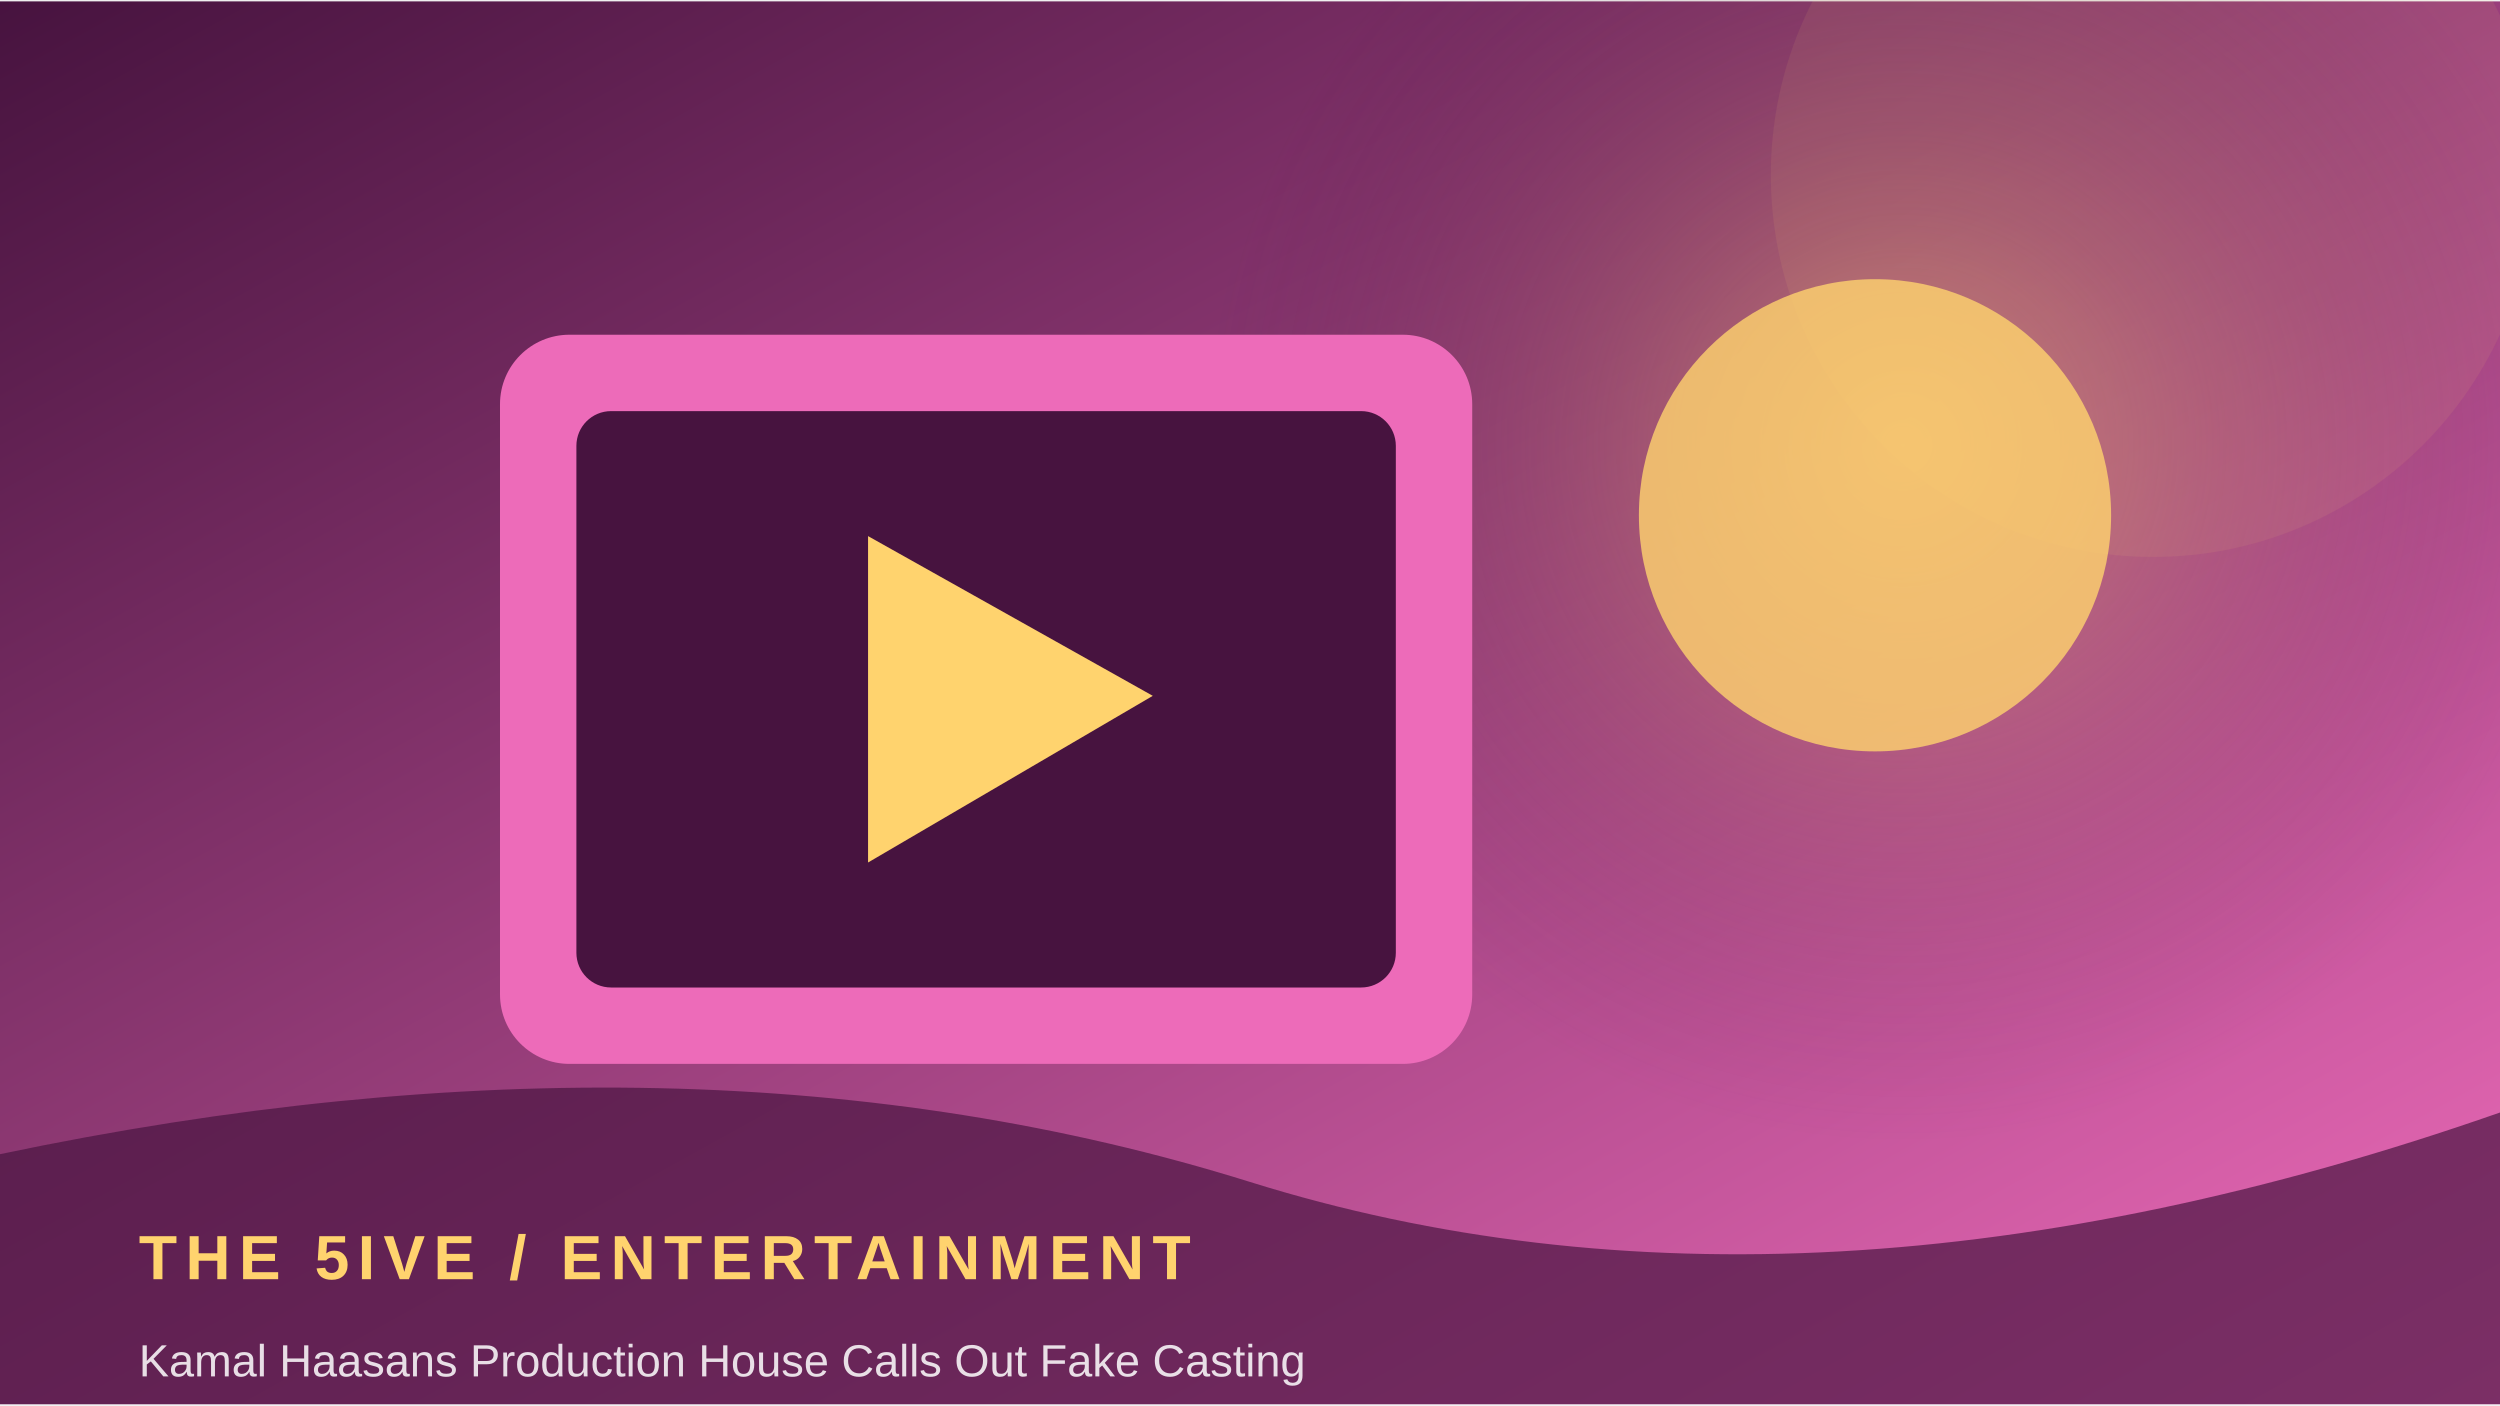
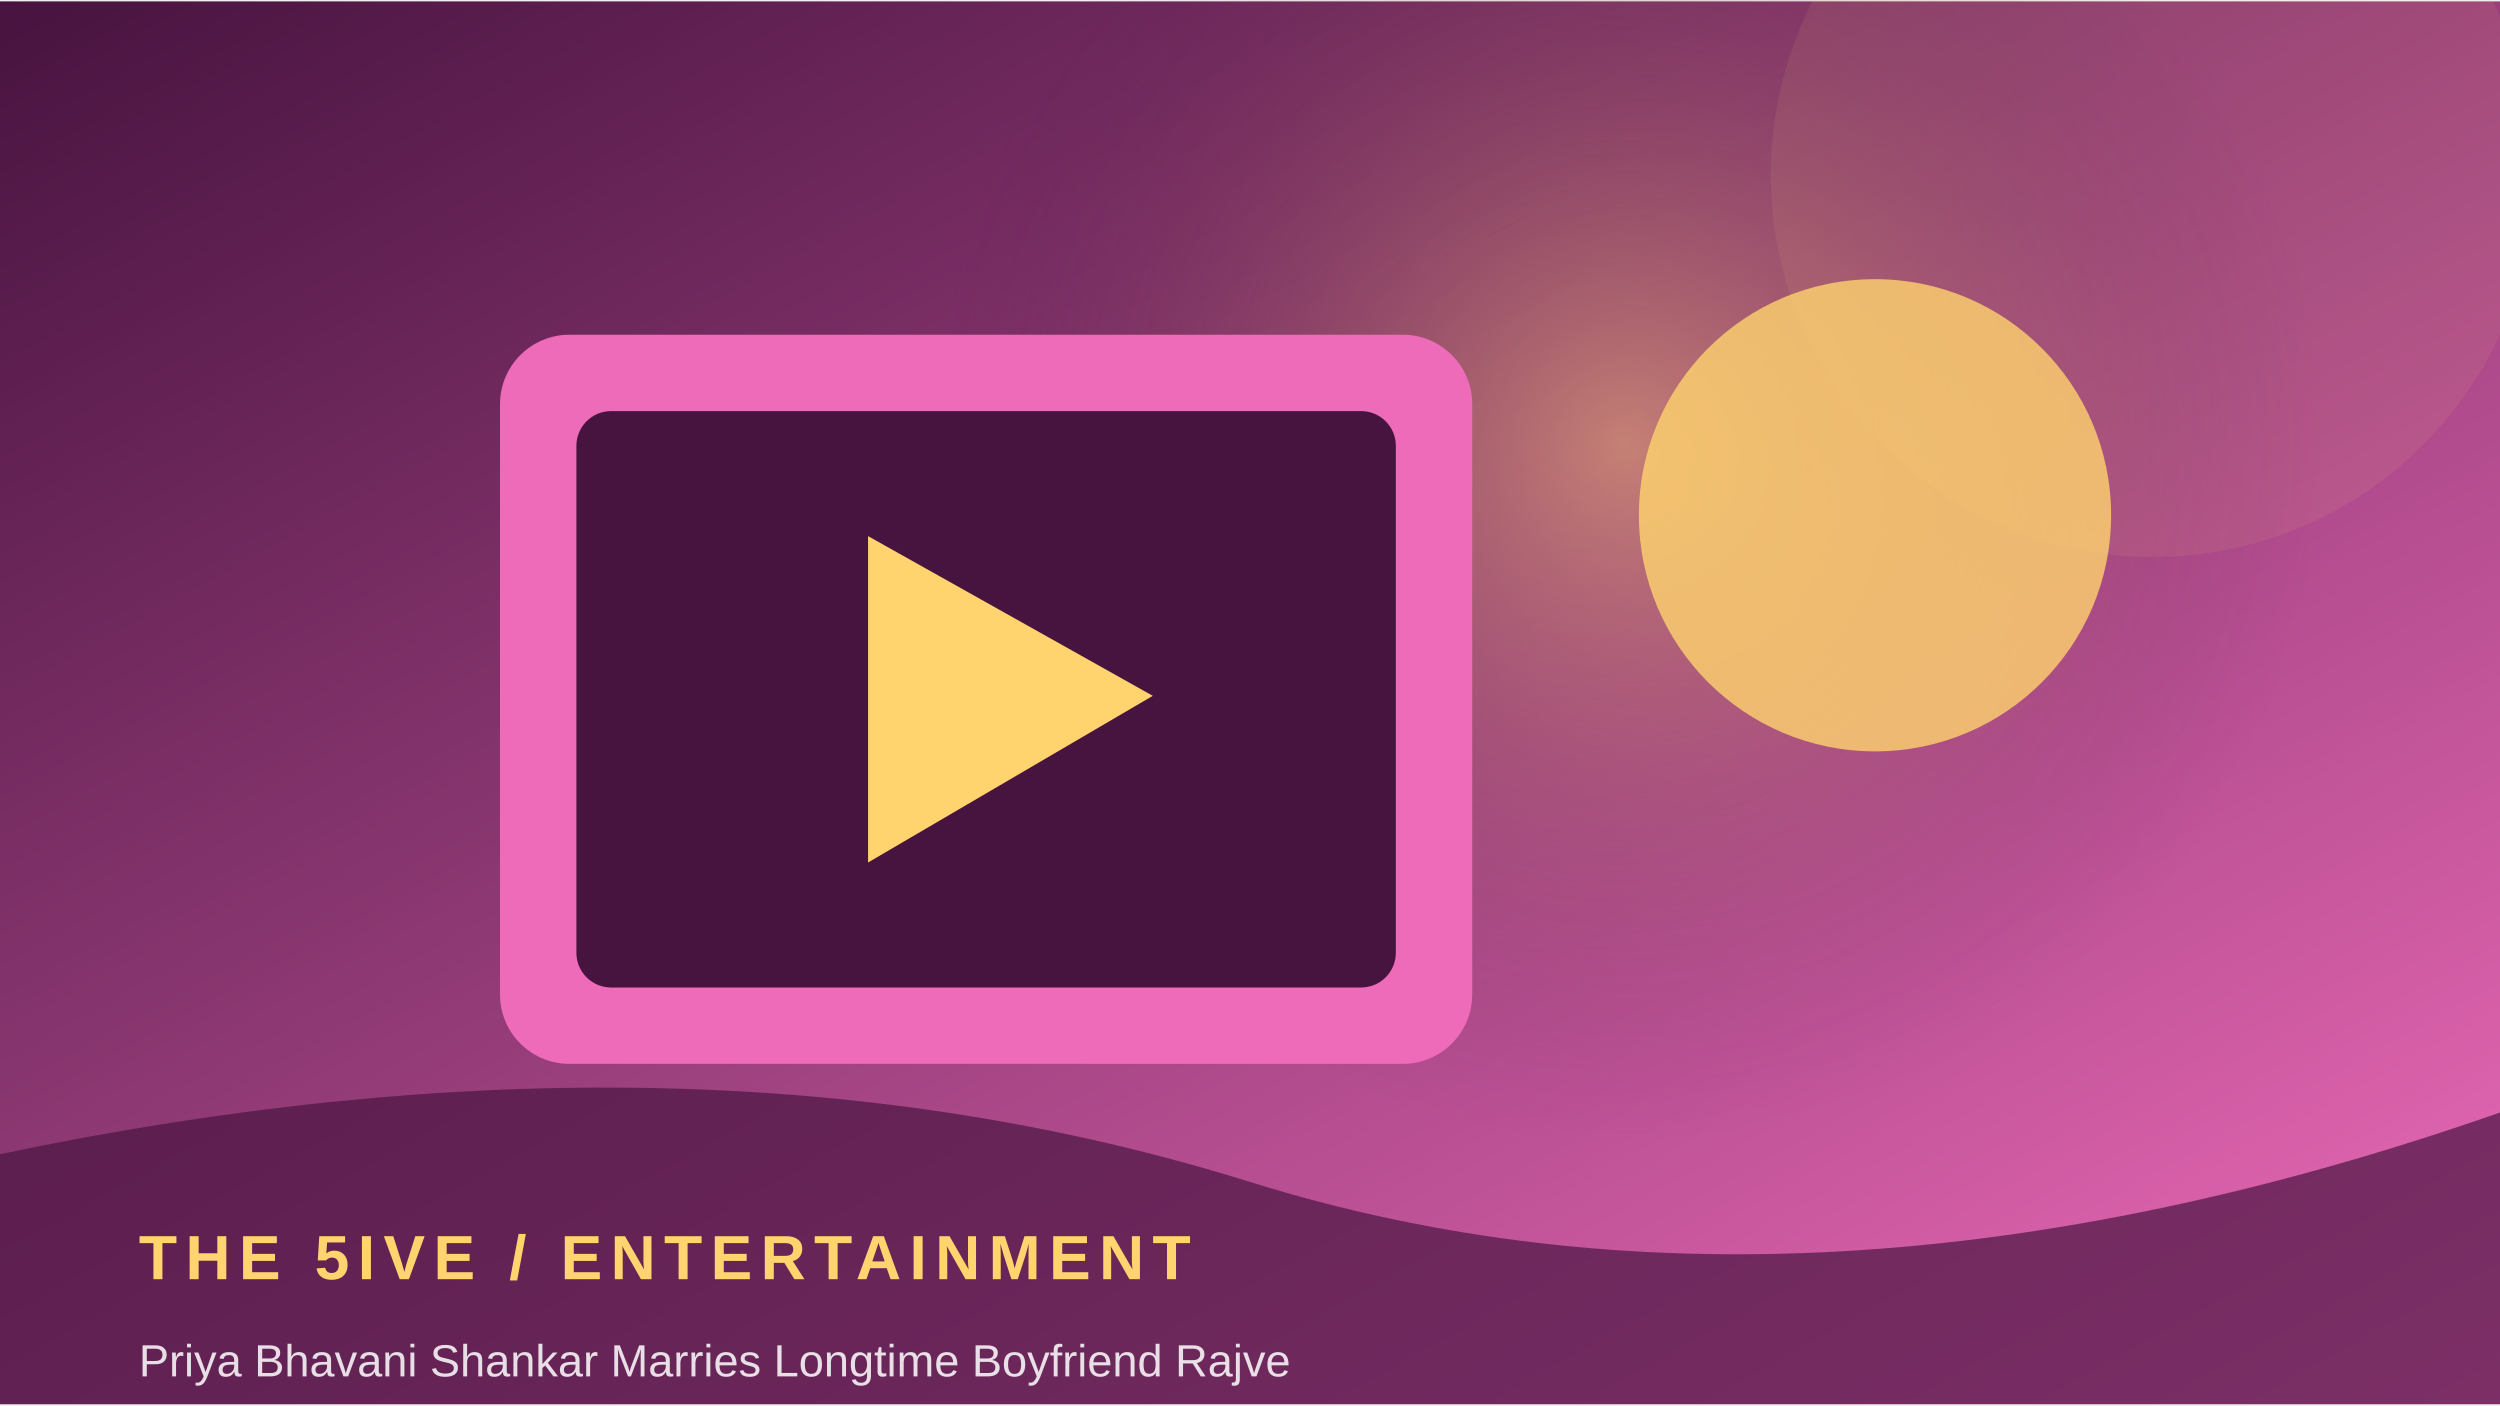
<svg xmlns="http://www.w3.org/2000/svg" width="900" height="506" viewBox="0 0 360 202">
  <defs>
    <linearGradient id="g" x1="0" y1="0" x2="1" y2="1">
      <stop stop-color="#47133f" />
      <stop offset="1" stop-color="#ed6bb9" />
    </linearGradient>
    <radialGradient id="r">
      <stop stop-color="#ffd36e" stop-opacity=".45" />
      <stop offset="1" stop-color="#47133f" stop-opacity="0" />
    </radialGradient>
  </defs>
  <rect width="360" height="202" fill="url(#g)" />
-   <circle cx="274" cy="64" r="100" fill="url(#r)" />
+   <circle cx="234" cy="64" r="100" fill="url(#r)" />
  <circle cx="310" cy="25" r="55" fill="#ffd36e" opacity=".08" />
  <rect x="72" y="48" width="140" height="105" rx="10" fill="#ed6bb9" />
  <rect x="83" y="59" width="118" height="83" rx="5" fill="#47133f" />
  <path d="M125 77 L125 124 L166 100 Z" fill="#ffd36e" />
  <circle cx="270" cy="74" r="34" fill="#ffd36e" opacity=".8" />
  <path d="M0 166 Q100 145 180 170 T360 160 V202 H0Z" fill="#47133f" opacity=".68" />
  <text x="20" y="184" font-family="Arial,sans-serif" font-size="9" font-weight="700" letter-spacing="1.2" fill="#ffd36e">THE 5IVE  /  ENTERTAINMENT</text>
-   <text x="20" y="198" font-family="Arial,sans-serif" font-size="6.5" fill="#ffffff" opacity=".85">Kamal Haasans Production House Calls Out Fake Casting </text>
+   <text x="20" y="198" font-family="Arial,sans-serif" font-size="6.5" fill="#ffffff" opacity=".85">Priya Bhavani Shankar Marries Longtime Boyfriend Rajve</text>
</svg>
